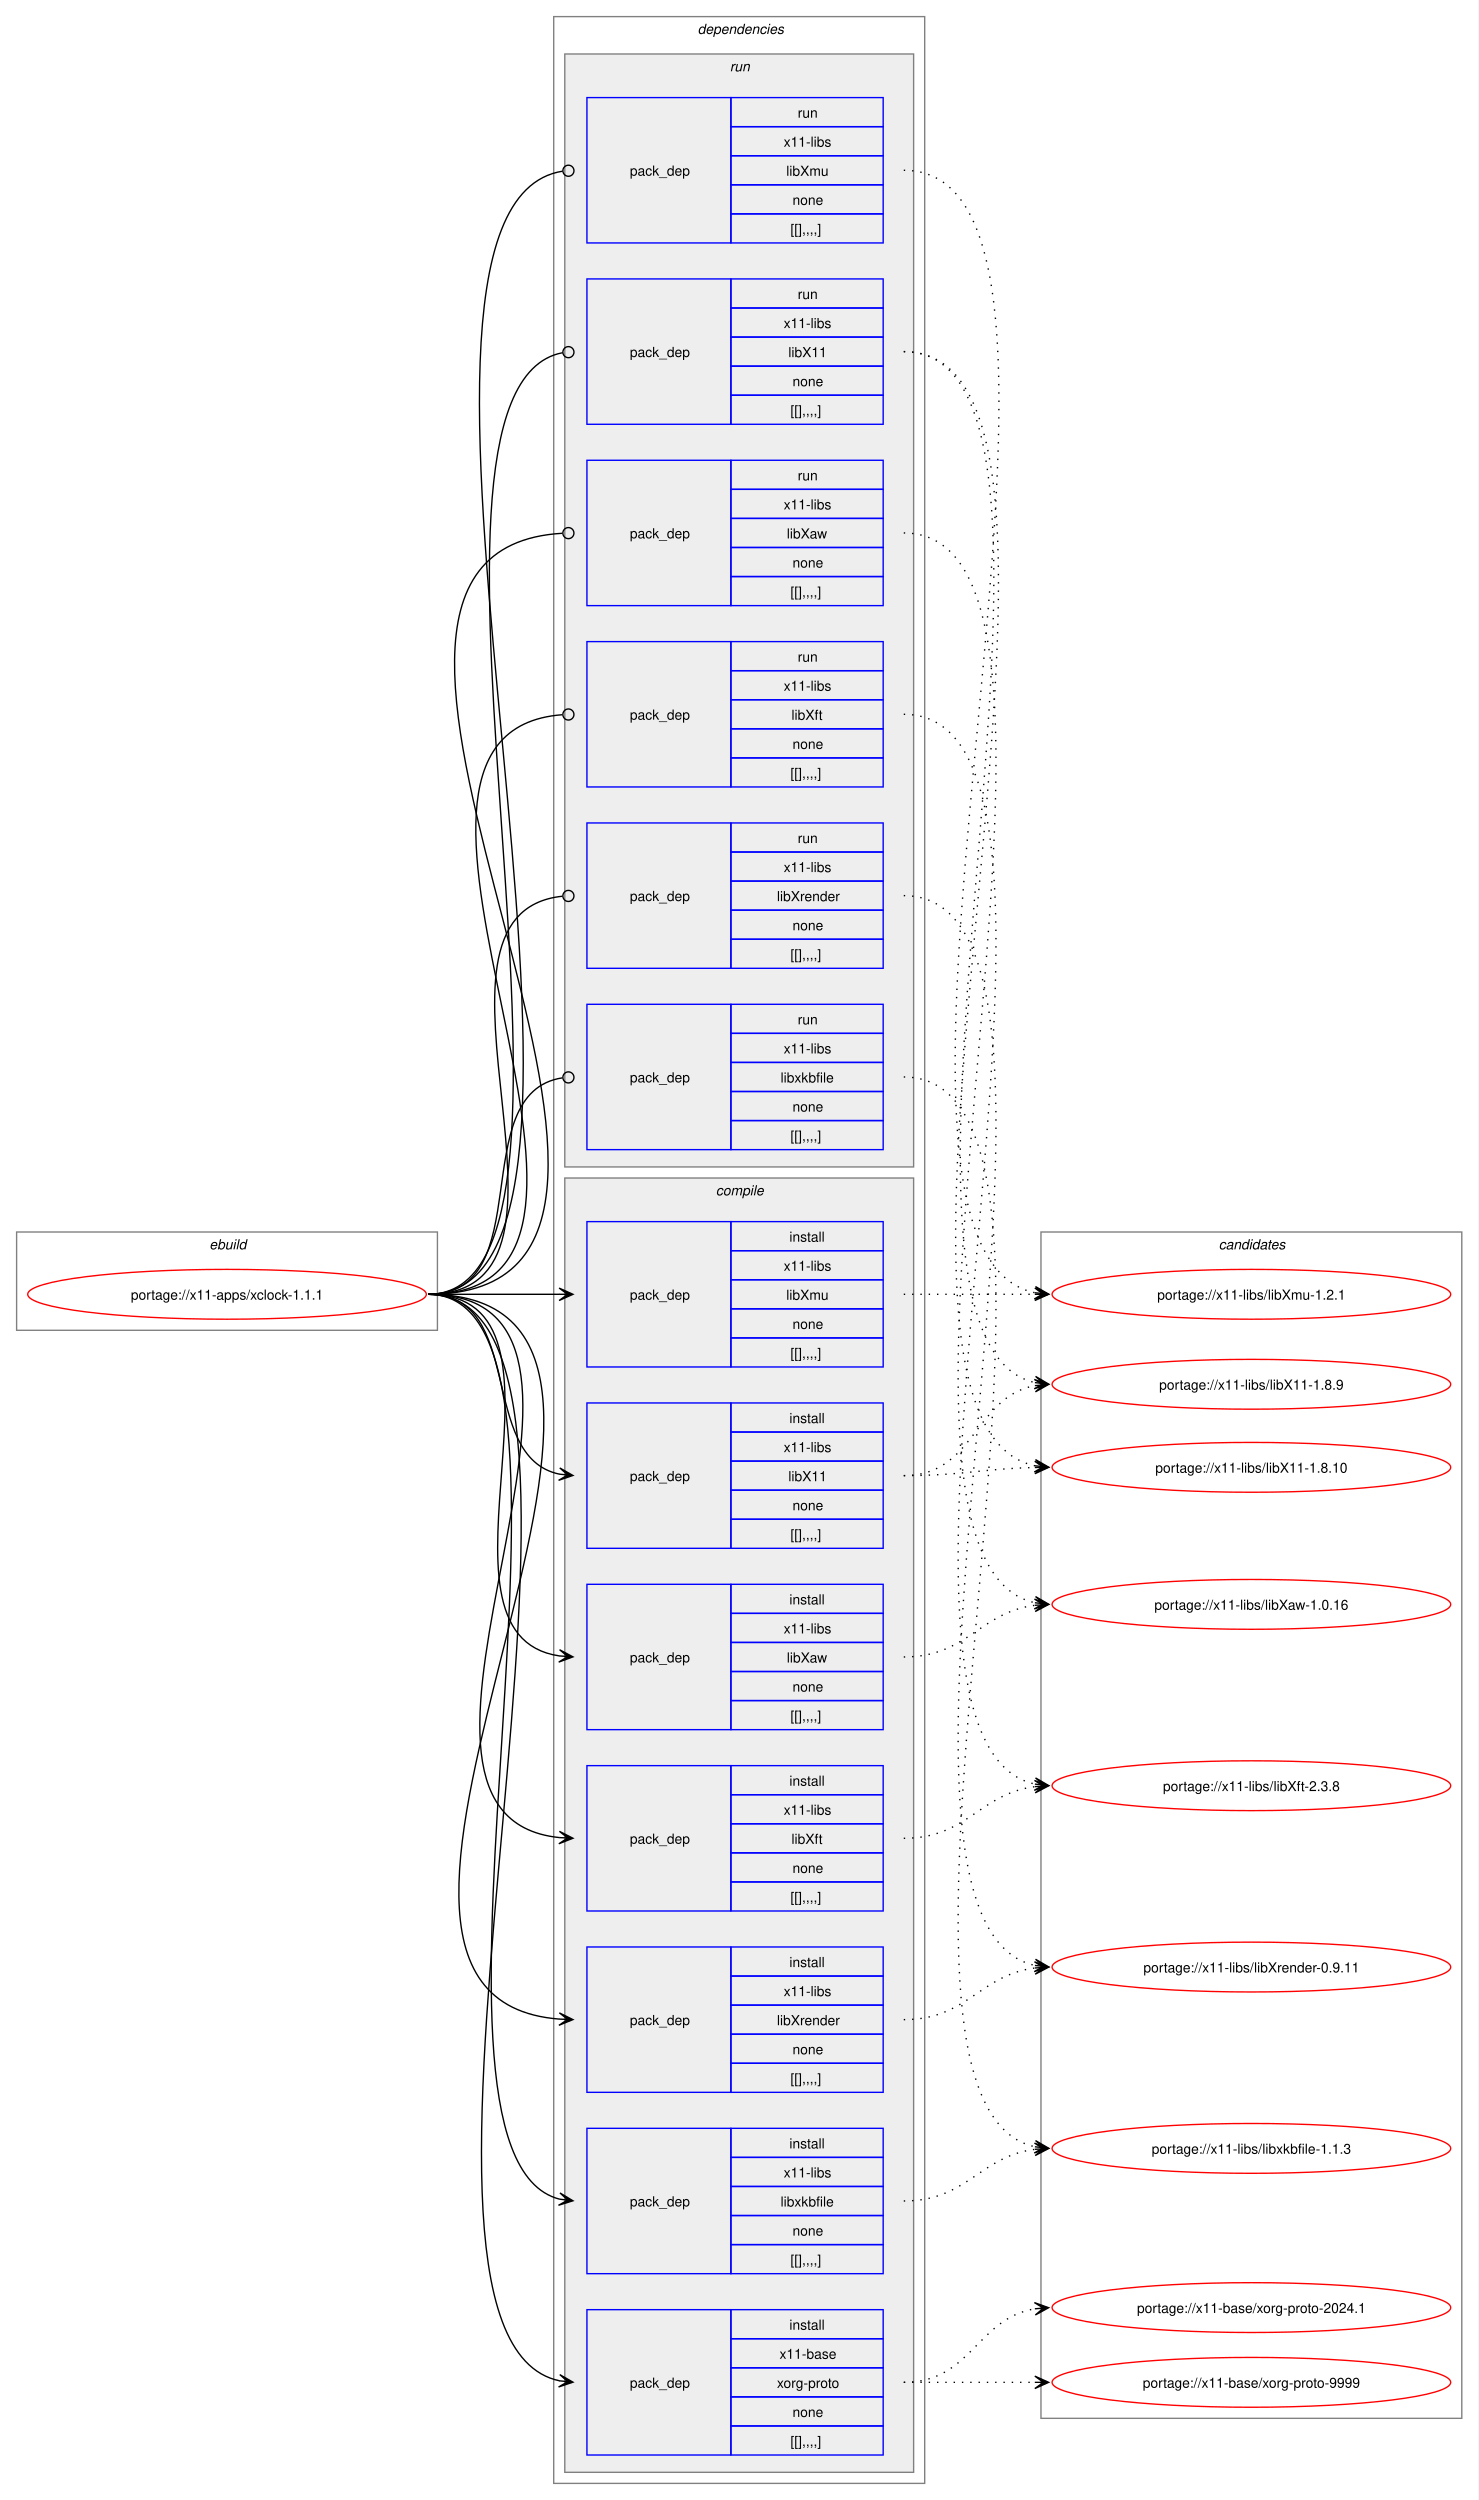
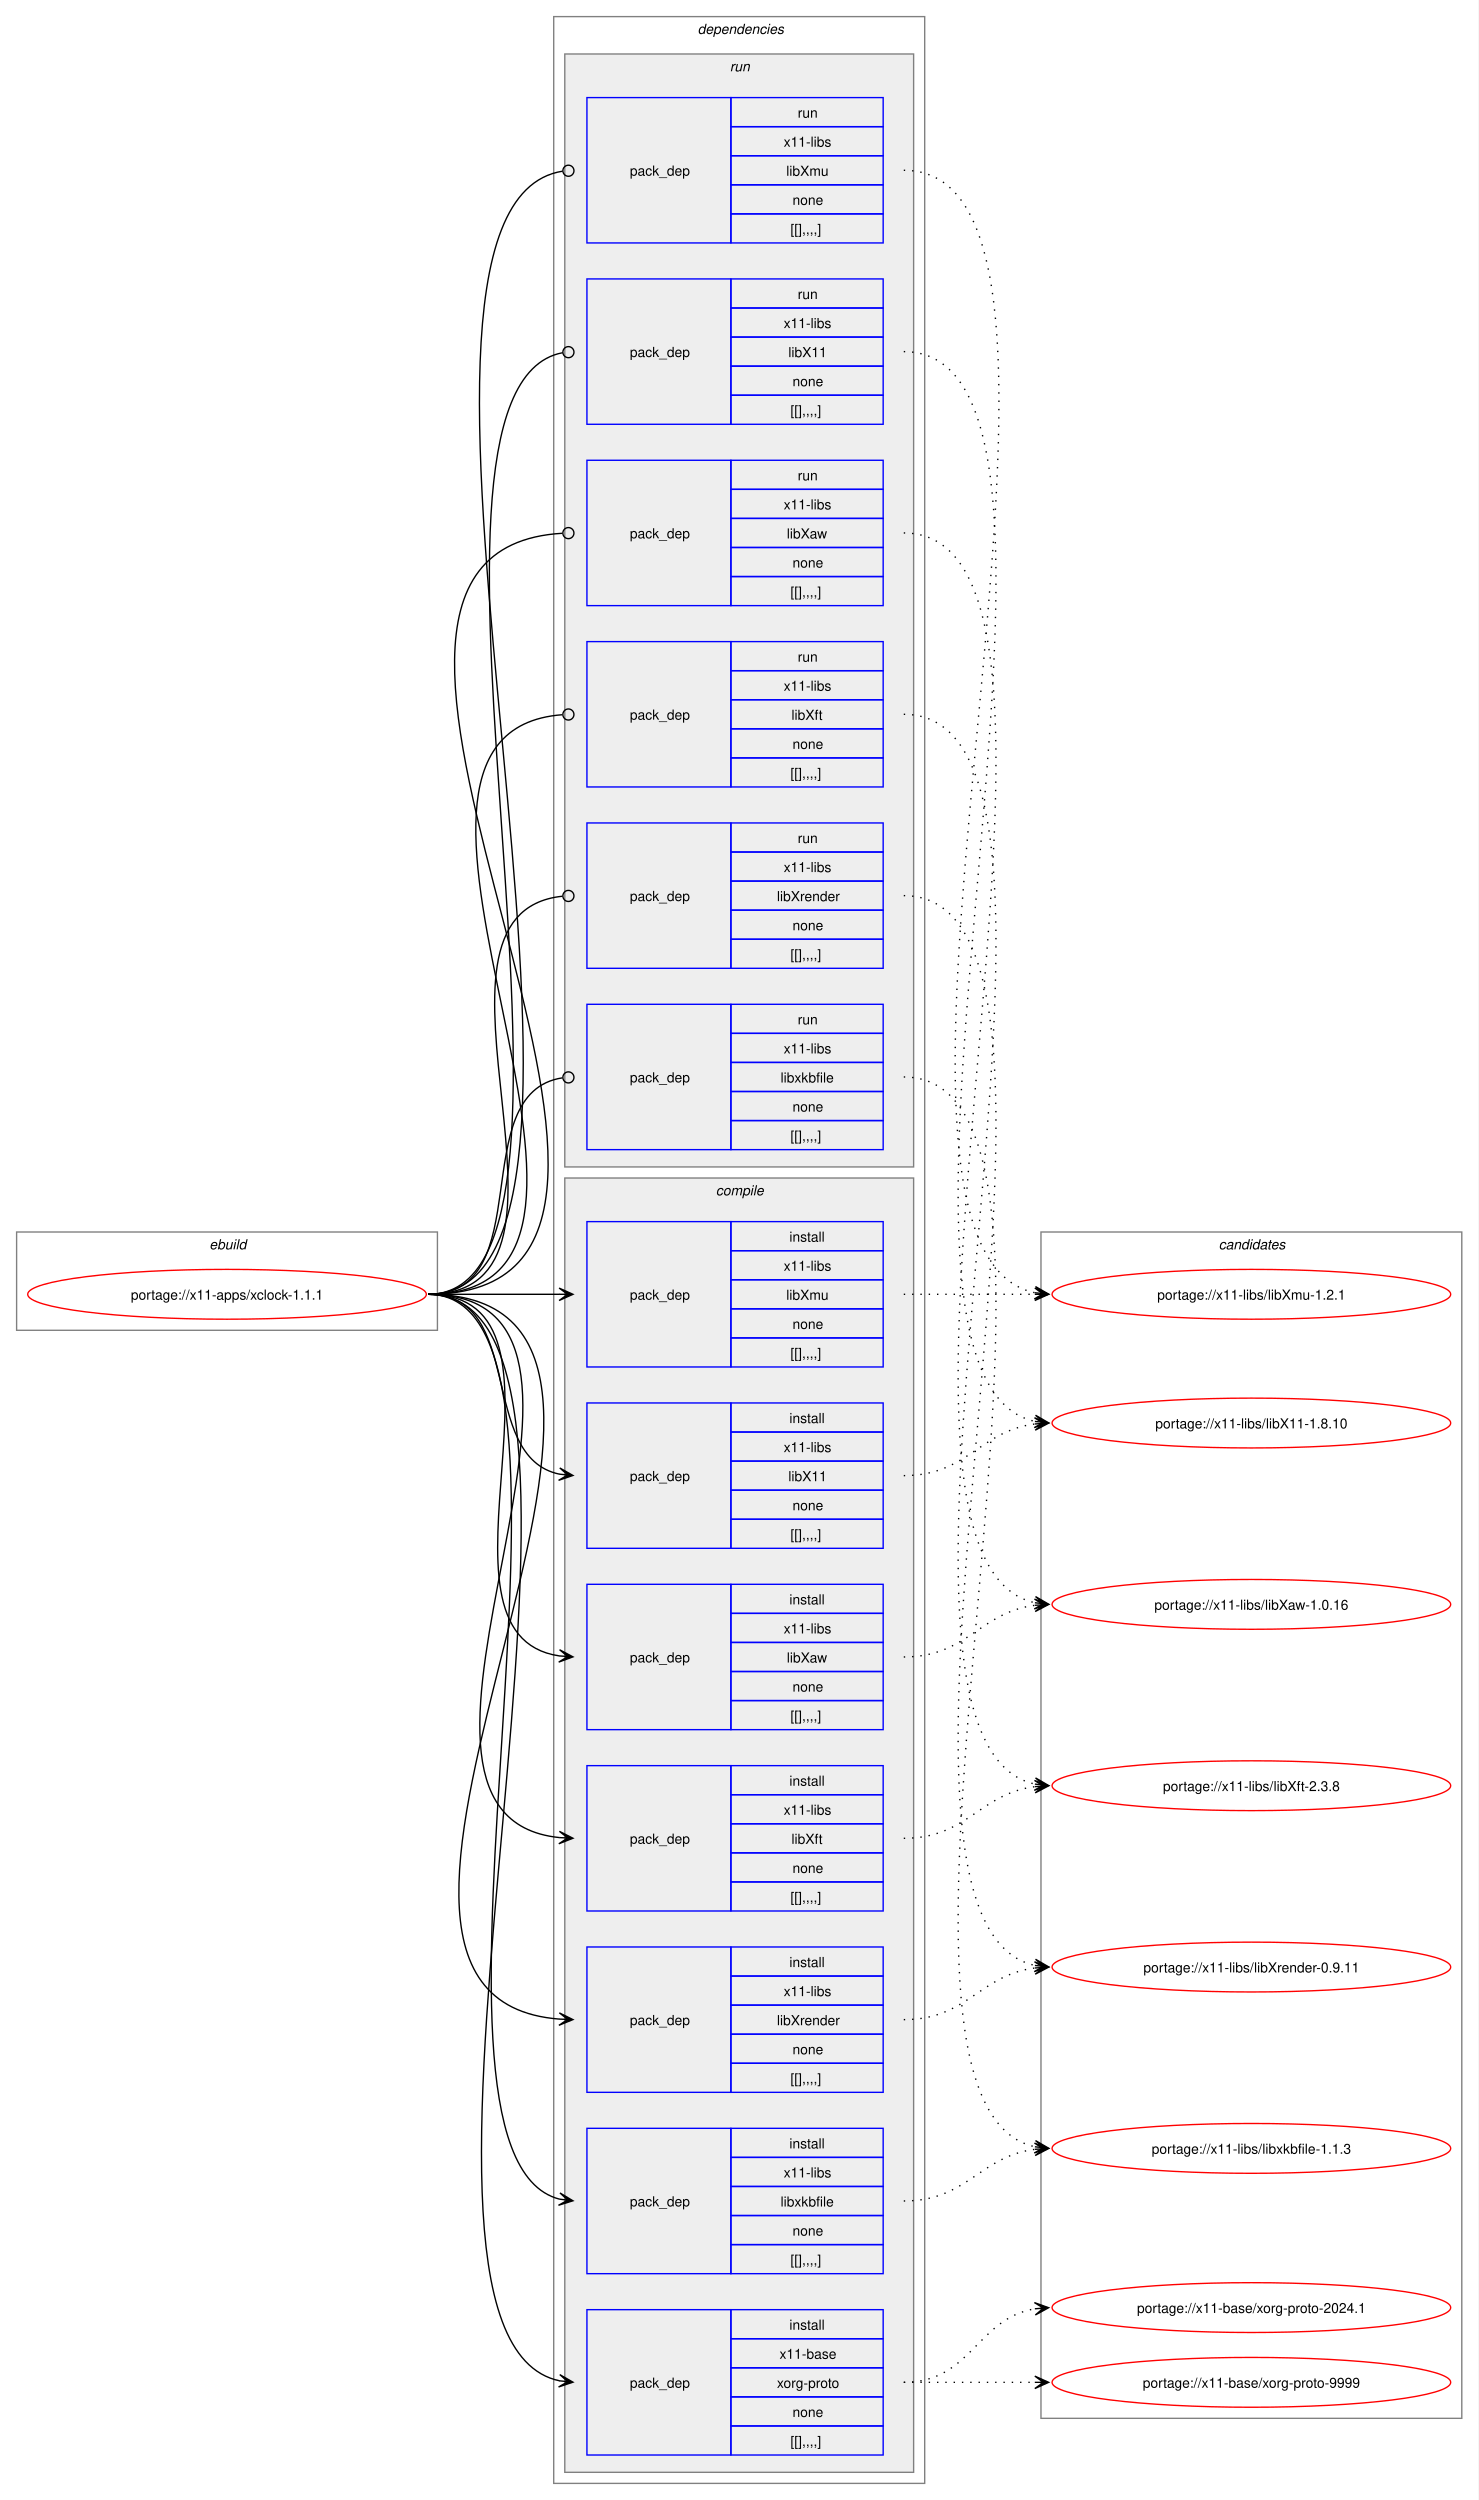
<svg xmlns="http://www.w3.org/2000/svg" xmlns:xlink="http://www.w3.org/1999/xlink" width="1068pt" height="1806pt" viewBox="0.00 0.00 1068.00 1806.00">
  <g id="graph0" class="graph" transform="scale(1 1) rotate(0) translate(4 1802)">
    <polygon fill="white" stroke="none" points="-4,4 -4,-1802 1064,-1802 1064,4 -4,4" />
    <g id="clust1" class="cluster">
      <polygon fill="none" stroke="gray" points="8,-841 8,-912 312,-912 312,-841 8,-841" />
      <text text-anchor="start" x="147.25" y="-899.5" font-family="Helvetica,sans-Serif" font-style="italic" font-size="10.00">ebuild</text>
    </g>
    <g id="clust2" class="cluster">
      <polygon fill="none" stroke="gray" points="396,-8 396,-1790 664,-1790 664,-8 396,-8" />
      <text text-anchor="start" x="500" y="-1777.5" font-family="Helvetica,sans-Serif" font-style="italic" font-size="10.00">dependencies</text>
    </g>
    <g id="clust3" class="cluster">
      <polygon fill="#eeeeee" stroke="gray" points="404,-16 404,-951 656,-951 656,-16 404,-16" />
      <text text-anchor="start" x="513.12" y="-938.5" font-family="Helvetica,sans-Serif" font-style="italic" font-size="10.00">compile</text>
    </g>
    <g id="clust12" class="cluster">
      <polygon fill="#eeeeee" stroke="gray" points="404,-959 404,-1763 656,-1763 656,-959 404,-959" />
      <text text-anchor="start" x="523.25" y="-1750.5" font-family="Helvetica,sans-Serif" font-style="italic" font-size="10.00">run</text>
    </g>
    <g id="clust19" class="cluster">
      <polygon fill="none" stroke="gray" points="748,-55 748,-912 1052,-912 1052,-55 748,-55" />
      <text text-anchor="start" x="876.38" y="-899.5" font-family="Helvetica,sans-Serif" font-style="italic" font-size="10.00">candidates</text>
    </g>
    <g id="node1" class="node">
      <g id="a_node1">
        <a xlink:href="../x11-apps/xclock-1.1.1.svg" xlink:title="portage://x11-apps/xclock-1.1.1">
          <ellipse fill="none" stroke="red" cx="160" cy="-867" rx="144" ry="18" />
          <text text-anchor="middle" x="160" y="-863.12" font-family="Helvetica,sans-Serif" font-size="10.00">portage://x11-apps/xclock-1.1.1</text>
        </a>
      </g>
    </g>
    <g id="node2" class="node">
      <polygon fill="none" stroke="blue" points="420,-28.5 420,-133.5 524,-133.5 524,-28.5 420,-28.5" />
      <text text-anchor="start" x="451" y="-77.12" font-family="Helvetica,sans-Serif" font-size="10.00">pack_dep</text>
      <polygon fill="none" stroke="blue" points="524,-112.5 524,-133.5 634,-133.5 634,-112.5 524,-112.5" />
      <text text-anchor="start" x="566.25" y="-119" font-family="Helvetica,sans-Serif" font-size="10.00">install</text>
      <polygon fill="none" stroke="blue" points="524,-91.5 524,-112.5 634,-112.5 634,-91.5 524,-91.5" />
      <text text-anchor="start" x="559.12" y="-98" font-family="Helvetica,sans-Serif" font-size="10.00">x11-base</text>
      <polygon fill="none" stroke="blue" points="524,-70.5 524,-91.5 634,-91.5 634,-70.5 524,-70.5" />
      <text text-anchor="start" x="557.25" y="-77" font-family="Helvetica,sans-Serif" font-size="10.00">xorg-proto</text>
      <polygon fill="none" stroke="blue" points="524,-49.5 524,-70.5 634,-70.5 634,-49.5 524,-49.5" />
      <text text-anchor="start" x="568.5" y="-56" font-family="Helvetica,sans-Serif" font-size="10.00">none</text>
      <polygon fill="none" stroke="blue" points="524,-28.5 524,-49.5 634,-49.5 634,-28.5 524,-28.5" />
      <text text-anchor="start" x="567" y="-35" font-family="Helvetica,sans-Serif" font-size="10.00">[[],,,,]</text>
    </g>
    <g id="edge1" class="edge">
      <path fill="none" stroke="black" d="M305.23,-867C477.69,-867 245.27,-114.41 400.33,-82.07" />
      <polygon fill="black" stroke="black" points="409.9,-81.12 400.39,-86.59 406.14,-81.5 399.95,-82.11 399.95,-82.11 399.95,-82.11 406.14,-81.5 399.5,-77.63 409.9,-81.12" />
    </g>
    <g id="node3" class="node">
      <polygon fill="none" stroke="blue" points="420,-683.5 420,-788.5 524,-788.5 524,-683.5 420,-683.5" />
      <text text-anchor="start" x="451" y="-732.12" font-family="Helvetica,sans-Serif" font-size="10.00">pack_dep</text>
      <polygon fill="none" stroke="blue" points="524,-767.5 524,-788.5 634,-788.5 634,-767.5 524,-767.5" />
      <text text-anchor="start" x="566.25" y="-774" font-family="Helvetica,sans-Serif" font-size="10.00">install</text>
      <polygon fill="none" stroke="blue" points="524,-746.5 524,-767.5 634,-767.5 634,-746.5 524,-746.5" />
      <text text-anchor="start" x="562.12" y="-753" font-family="Helvetica,sans-Serif" font-size="10.00">x11-libs</text>
      <polygon fill="none" stroke="blue" points="524,-725.5 524,-746.5 634,-746.5 634,-725.5 524,-725.5" />
      <text text-anchor="start" x="565.5" y="-732" font-family="Helvetica,sans-Serif" font-size="10.00">libX11</text>
      <polygon fill="none" stroke="blue" points="524,-704.5 524,-725.5 634,-725.5 634,-704.5 524,-704.5" />
      <text text-anchor="start" x="568.5" y="-711" font-family="Helvetica,sans-Serif" font-size="10.00">none</text>
      <polygon fill="none" stroke="blue" points="524,-683.5 524,-704.5 634,-704.5 634,-683.5 524,-683.5" />
      <text text-anchor="start" x="567" y="-690" font-family="Helvetica,sans-Serif" font-size="10.00">[[],,,,]</text>
    </g>
    <g id="edge2" class="edge">
      <path fill="none" stroke="black" d="M305.23,-867C376.15,-867 340.55,-749.45 400.22,-737.05" />
      <polygon fill="black" stroke="black" points="409.9,-736.12 400.38,-741.56 406.14,-736.48 399.95,-737.08 399.95,-737.08 399.95,-737.08 406.14,-736.48 399.51,-732.6 409.9,-736.12" />
    </g>
    <g id="node4" class="node">
      <polygon fill="none" stroke="blue" points="420,-552.5 420,-657.5 524,-657.5 524,-552.5 420,-552.5" />
      <text text-anchor="start" x="451" y="-601.12" font-family="Helvetica,sans-Serif" font-size="10.00">pack_dep</text>
      <polygon fill="none" stroke="blue" points="524,-636.5 524,-657.5 634,-657.5 634,-636.5 524,-636.5" />
      <text text-anchor="start" x="566.25" y="-643" font-family="Helvetica,sans-Serif" font-size="10.00">install</text>
      <polygon fill="none" stroke="blue" points="524,-615.5 524,-636.5 634,-636.5 634,-615.5 524,-615.5" />
      <text text-anchor="start" x="562.12" y="-622" font-family="Helvetica,sans-Serif" font-size="10.00">x11-libs</text>
      <polygon fill="none" stroke="blue" points="524,-594.5 524,-615.5 634,-615.5 634,-594.5 524,-594.5" />
      <text text-anchor="start" x="564.38" y="-601" font-family="Helvetica,sans-Serif" font-size="10.00">libXaw</text>
      <polygon fill="none" stroke="blue" points="524,-573.5 524,-594.5 634,-594.5 634,-573.5 524,-573.5" />
      <text text-anchor="start" x="568.5" y="-580" font-family="Helvetica,sans-Serif" font-size="10.00">none</text>
      <polygon fill="none" stroke="blue" points="524,-552.5 524,-573.5 634,-573.5 634,-552.5 524,-552.5" />
      <text text-anchor="start" x="567" y="-559" font-family="Helvetica,sans-Serif" font-size="10.00">[[],,,,]</text>
    </g>
    <g id="edge3" class="edge">
      <path fill="none" stroke="black" d="M305.23,-867C426.9,-867 294.34,-621.12 400.11,-605.75" />
      <polygon fill="black" stroke="black" points="409.9,-605.08 400.23,-610.25 406.12,-605.34 399.92,-605.77 399.92,-605.77 399.92,-605.77 406.12,-605.34 399.61,-601.28 409.9,-605.08" />
    </g>
    <g id="node5" class="node">
      <polygon fill="none" stroke="blue" points="420,-421.5 420,-526.5 524,-526.5 524,-421.5 420,-421.5" />
      <text text-anchor="start" x="451" y="-470.12" font-family="Helvetica,sans-Serif" font-size="10.00">pack_dep</text>
      <polygon fill="none" stroke="blue" points="524,-505.5 524,-526.5 634,-526.5 634,-505.5 524,-505.5" />
      <text text-anchor="start" x="566.25" y="-512" font-family="Helvetica,sans-Serif" font-size="10.00">install</text>
      <polygon fill="none" stroke="blue" points="524,-484.5 524,-505.5 634,-505.5 634,-484.5 524,-484.5" />
      <text text-anchor="start" x="562.12" y="-491" font-family="Helvetica,sans-Serif" font-size="10.00">x11-libs</text>
      <polygon fill="none" stroke="blue" points="524,-463.5 524,-484.5 634,-484.5 634,-463.5 524,-463.5" />
      <text text-anchor="start" x="567.75" y="-470" font-family="Helvetica,sans-Serif" font-size="10.00">libXft</text>
      <polygon fill="none" stroke="blue" points="524,-442.5 524,-463.5 634,-463.5 634,-442.5 524,-442.5" />
      <text text-anchor="start" x="568.5" y="-449" font-family="Helvetica,sans-Serif" font-size="10.00">none</text>
      <polygon fill="none" stroke="blue" points="524,-421.5 524,-442.5 634,-442.5 634,-421.5 524,-421.5" />
      <text text-anchor="start" x="567" y="-428" font-family="Helvetica,sans-Serif" font-size="10.00">[[],,,,]</text>
    </g>
    <g id="edge4" class="edge">
      <path fill="none" stroke="black" d="M305.23,-867C482.24,-867 241.01,-490.71 400.05,-474.54" />
      <polygon fill="black" stroke="black" points="409.9,-474.06 400.12,-479.04 406.12,-474.24 399.91,-474.54 399.91,-474.54 399.91,-474.54 406.12,-474.24 399.69,-470.05 409.9,-474.06" />
    </g>
    <g id="node6" class="node">
      <polygon fill="none" stroke="blue" points="420,-814.5 420,-919.5 524,-919.5 524,-814.5 420,-814.5" />
      <text text-anchor="start" x="451" y="-863.12" font-family="Helvetica,sans-Serif" font-size="10.00">pack_dep</text>
      <polygon fill="none" stroke="blue" points="524,-898.5 524,-919.5 634,-919.5 634,-898.5 524,-898.5" />
      <text text-anchor="start" x="566.25" y="-905" font-family="Helvetica,sans-Serif" font-size="10.00">install</text>
      <polygon fill="none" stroke="blue" points="524,-877.5 524,-898.5 634,-898.5 634,-877.5 524,-877.5" />
      <text text-anchor="start" x="562.12" y="-884" font-family="Helvetica,sans-Serif" font-size="10.00">x11-libs</text>
      <polygon fill="none" stroke="blue" points="524,-856.5 524,-877.5 634,-877.5 634,-856.5 524,-856.5" />
      <text text-anchor="start" x="564" y="-863" font-family="Helvetica,sans-Serif" font-size="10.00">libXmu</text>
      <polygon fill="none" stroke="blue" points="524,-835.5 524,-856.5 634,-856.5 634,-835.5 524,-835.5" />
      <text text-anchor="start" x="568.5" y="-842" font-family="Helvetica,sans-Serif" font-size="10.00">none</text>
      <polygon fill="none" stroke="blue" points="524,-814.5 524,-835.5 634,-835.5 634,-814.5 524,-814.5" />
      <text text-anchor="start" x="567" y="-821" font-family="Helvetica,sans-Serif" font-size="10.00">[[],,,,]</text>
    </g>
    <g id="edge5" class="edge">
      <path fill="none" stroke="black" d="M305.23,-867C348.43,-867 361.89,-867 400.21,-867" />
      <polygon fill="black" stroke="black" points="409.89,-867 399.89,-871.5 406.11,-867 399.89,-867 399.89,-867 399.89,-867 406.11,-867 399.89,-862.5 409.89,-867" />
    </g>
    <g id="node7" class="node">
      <polygon fill="none" stroke="blue" points="420,-290.5 420,-395.5 524,-395.5 524,-290.5 420,-290.5" />
      <text text-anchor="start" x="451" y="-339.12" font-family="Helvetica,sans-Serif" font-size="10.00">pack_dep</text>
      <polygon fill="none" stroke="blue" points="524,-374.5 524,-395.5 634,-395.5 634,-374.5 524,-374.5" />
      <text text-anchor="start" x="566.25" y="-381" font-family="Helvetica,sans-Serif" font-size="10.00">install</text>
      <polygon fill="none" stroke="blue" points="524,-353.5 524,-374.5 634,-374.5 634,-353.5 524,-353.5" />
      <text text-anchor="start" x="562.12" y="-360" font-family="Helvetica,sans-Serif" font-size="10.00">x11-libs</text>
      <polygon fill="none" stroke="blue" points="524,-332.5 524,-353.5 634,-353.5 634,-332.5 524,-332.5" />
      <text text-anchor="start" x="557.25" y="-339" font-family="Helvetica,sans-Serif" font-size="10.00">libXrender</text>
      <polygon fill="none" stroke="blue" points="524,-311.5 524,-332.5 634,-332.5 634,-311.5 524,-311.5" />
      <text text-anchor="start" x="568.5" y="-318" font-family="Helvetica,sans-Serif" font-size="10.00">none</text>
      <polygon fill="none" stroke="blue" points="524,-290.5 524,-311.5 634,-311.5 634,-290.5 524,-290.5" />
      <text text-anchor="start" x="567" y="-297" font-family="Helvetica,sans-Serif" font-size="10.00">[[],,,,]</text>
    </g>
    <g id="edge6" class="edge">
      <path fill="none" stroke="black" d="M305.23,-867C539,-867 185.26,-359.75 400.09,-343.4" />
      <polygon fill="black" stroke="black" points="409.89,-343.04 400.07,-347.91 406.12,-343.18 399.9,-343.41 399.9,-343.41 399.9,-343.41 406.12,-343.18 399.74,-338.91 409.89,-343.04" />
    </g>
    <g id="node8" class="node">
      <polygon fill="none" stroke="blue" points="420,-159.5 420,-264.5 524,-264.5 524,-159.5 420,-159.5" />
      <text text-anchor="start" x="451" y="-208.12" font-family="Helvetica,sans-Serif" font-size="10.00">pack_dep</text>
      <polygon fill="none" stroke="blue" points="524,-243.5 524,-264.5 634,-264.5 634,-243.5 524,-243.5" />
      <text text-anchor="start" x="566.25" y="-250" font-family="Helvetica,sans-Serif" font-size="10.00">install</text>
      <polygon fill="none" stroke="blue" points="524,-222.5 524,-243.5 634,-243.5 634,-222.5 524,-222.5" />
      <text text-anchor="start" x="562.12" y="-229" font-family="Helvetica,sans-Serif" font-size="10.00">x11-libs</text>
      <polygon fill="none" stroke="blue" points="524,-201.5 524,-222.5 634,-222.5 634,-201.5 524,-201.5" />
      <text text-anchor="start" x="559.88" y="-208" font-family="Helvetica,sans-Serif" font-size="10.00">libxkbfile</text>
      <polygon fill="none" stroke="blue" points="524,-180.5 524,-201.5 634,-201.5 634,-180.5 524,-180.5" />
      <text text-anchor="start" x="568.5" y="-187" font-family="Helvetica,sans-Serif" font-size="10.00">none</text>
      <polygon fill="none" stroke="blue" points="524,-159.5 524,-180.5 634,-180.5 634,-159.5 524,-159.5" />
      <text text-anchor="start" x="567" y="-166" font-family="Helvetica,sans-Serif" font-size="10.00">[[],,,,]</text>
    </g>
    <g id="edge7" class="edge">
      <path fill="none" stroke="black" d="M305.23,-867C448.79,-867 273.4,-246.09 400.14,-213.34" />
      <polygon fill="black" stroke="black" points="409.9,-212.15 400.52,-217.83 406.15,-212.61 399.98,-213.36 399.98,-213.36 399.98,-213.36 406.15,-212.61 399.43,-208.9 409.9,-212.15" />
    </g>
    <g id="node9" class="node">
      <polygon fill="none" stroke="blue" points="420,-1495.5 420,-1600.5 524,-1600.5 524,-1495.5 420,-1495.5" />
      <text text-anchor="start" x="451" y="-1544.12" font-family="Helvetica,sans-Serif" font-size="10.00">pack_dep</text>
      <polygon fill="none" stroke="blue" points="524,-1579.5 524,-1600.5 634,-1600.5 634,-1579.5 524,-1579.5" />
      <text text-anchor="start" x="572.25" y="-1586" font-family="Helvetica,sans-Serif" font-size="10.00">run</text>
      <polygon fill="none" stroke="blue" points="524,-1558.5 524,-1579.5 634,-1579.5 634,-1558.5 524,-1558.5" />
      <text text-anchor="start" x="562.12" y="-1565" font-family="Helvetica,sans-Serif" font-size="10.00">x11-libs</text>
      <polygon fill="none" stroke="blue" points="524,-1537.5 524,-1558.5 634,-1558.5 634,-1537.5 524,-1537.5" />
      <text text-anchor="start" x="565.5" y="-1544" font-family="Helvetica,sans-Serif" font-size="10.00">libX11</text>
      <polygon fill="none" stroke="blue" points="524,-1516.5 524,-1537.5 634,-1537.5 634,-1516.5 524,-1516.5" />
      <text text-anchor="start" x="568.5" y="-1523" font-family="Helvetica,sans-Serif" font-size="10.00">none</text>
      <polygon fill="none" stroke="blue" points="524,-1495.5 524,-1516.5 634,-1516.5 634,-1495.5 524,-1495.5" />
      <text text-anchor="start" x="567" y="-1502" font-family="Helvetica,sans-Serif" font-size="10.00">[[],,,,]</text>
    </g>
    <g id="edge8" class="edge">
      <path fill="none" stroke="black" d="M305.23,-867C455.39,-867 265.65,-1521.66 402.54,-1547.23" />
      <ellipse fill="none" stroke="black" cx="406.63" cy="-1547.6" rx="4" ry="4" />
    </g>
    <g id="node10" class="node">
      <polygon fill="none" stroke="blue" points="420,-1364.5 420,-1469.5 524,-1469.5 524,-1364.5 420,-1364.5" />
      <text text-anchor="start" x="451" y="-1413.12" font-family="Helvetica,sans-Serif" font-size="10.00">pack_dep</text>
      <polygon fill="none" stroke="blue" points="524,-1448.5 524,-1469.5 634,-1469.5 634,-1448.5 524,-1448.5" />
      <text text-anchor="start" x="572.25" y="-1455" font-family="Helvetica,sans-Serif" font-size="10.00">run</text>
      <polygon fill="none" stroke="blue" points="524,-1427.5 524,-1448.5 634,-1448.5 634,-1427.5 524,-1427.5" />
      <text text-anchor="start" x="562.12" y="-1434" font-family="Helvetica,sans-Serif" font-size="10.00">x11-libs</text>
      <polygon fill="none" stroke="blue" points="524,-1406.5 524,-1427.5 634,-1427.5 634,-1406.5 524,-1406.5" />
      <text text-anchor="start" x="564.38" y="-1413" font-family="Helvetica,sans-Serif" font-size="10.00">libXaw</text>
      <polygon fill="none" stroke="blue" points="524,-1385.5 524,-1406.5 634,-1406.5 634,-1385.5 524,-1385.5" />
      <text text-anchor="start" x="568.5" y="-1392" font-family="Helvetica,sans-Serif" font-size="10.00">none</text>
      <polygon fill="none" stroke="blue" points="524,-1364.5 524,-1385.5 634,-1385.5 634,-1364.5 524,-1364.5" />
      <text text-anchor="start" x="567" y="-1371" font-family="Helvetica,sans-Serif" font-size="10.00">[[],,,,]</text>
    </g>
    <g id="edge9" class="edge">
      <path fill="none" stroke="black" d="M305.23,-867C551.13,-867 171.65,-1403.65 402.28,-1416.76" />
      <ellipse fill="none" stroke="black" cx="406.61" cy="-1416.88" rx="4" ry="4" />
    </g>
    <g id="node11" class="node">
      <polygon fill="none" stroke="blue" points="420,-1233.5 420,-1338.5 524,-1338.5 524,-1233.5 420,-1233.5" />
      <text text-anchor="start" x="451" y="-1282.12" font-family="Helvetica,sans-Serif" font-size="10.00">pack_dep</text>
      <polygon fill="none" stroke="blue" points="524,-1317.5 524,-1338.5 634,-1338.5 634,-1317.5 524,-1317.5" />
      <text text-anchor="start" x="572.25" y="-1324" font-family="Helvetica,sans-Serif" font-size="10.00">run</text>
      <polygon fill="none" stroke="blue" points="524,-1296.5 524,-1317.5 634,-1317.5 634,-1296.5 524,-1296.5" />
      <text text-anchor="start" x="562.12" y="-1303" font-family="Helvetica,sans-Serif" font-size="10.00">x11-libs</text>
      <polygon fill="none" stroke="blue" points="524,-1275.5 524,-1296.5 634,-1296.5 634,-1275.5 524,-1275.5" />
      <text text-anchor="start" x="567.75" y="-1282" font-family="Helvetica,sans-Serif" font-size="10.00">libXft</text>
      <polygon fill="none" stroke="blue" points="524,-1254.5 524,-1275.5 634,-1275.5 634,-1254.5 524,-1254.5" />
      <text text-anchor="start" x="568.5" y="-1261" font-family="Helvetica,sans-Serif" font-size="10.00">none</text>
      <polygon fill="none" stroke="blue" points="524,-1233.5 524,-1254.5 634,-1254.5 634,-1233.5 524,-1233.5" />
      <text text-anchor="start" x="567" y="-1240" font-family="Helvetica,sans-Serif" font-size="10.00">[[],,,,]</text>
    </g>
    <g id="edge10" class="edge">
      <path fill="none" stroke="black" d="M305.23,-867C494.22,-867 227.88,-1272.61 402.19,-1285.68" />
      <ellipse fill="none" stroke="black" cx="406.61" cy="-1285.84" rx="4" ry="4" />
    </g>
    <g id="node12" class="node">
      <polygon fill="none" stroke="blue" points="420,-1626.5 420,-1731.5 524,-1731.5 524,-1626.5 420,-1626.5" />
      <text text-anchor="start" x="451" y="-1675.12" font-family="Helvetica,sans-Serif" font-size="10.00">pack_dep</text>
      <polygon fill="none" stroke="blue" points="524,-1710.5 524,-1731.5 634,-1731.5 634,-1710.5 524,-1710.5" />
      <text text-anchor="start" x="572.25" y="-1717" font-family="Helvetica,sans-Serif" font-size="10.00">run</text>
      <polygon fill="none" stroke="blue" points="524,-1689.5 524,-1710.5 634,-1710.5 634,-1689.5 524,-1689.5" />
      <text text-anchor="start" x="562.12" y="-1696" font-family="Helvetica,sans-Serif" font-size="10.00">x11-libs</text>
      <polygon fill="none" stroke="blue" points="524,-1668.5 524,-1689.5 634,-1689.5 634,-1668.5 524,-1668.5" />
      <text text-anchor="start" x="564" y="-1675" font-family="Helvetica,sans-Serif" font-size="10.00">libXmu</text>
      <polygon fill="none" stroke="blue" points="524,-1647.5 524,-1668.5 634,-1668.5 634,-1647.5 524,-1647.5" />
      <text text-anchor="start" x="568.5" y="-1654" font-family="Helvetica,sans-Serif" font-size="10.00">none</text>
      <polygon fill="none" stroke="blue" points="524,-1626.5 524,-1647.5 634,-1647.5 634,-1626.5 524,-1626.5" />
      <text text-anchor="start" x="567" y="-1633" font-family="Helvetica,sans-Serif" font-size="10.00">[[],,,,]</text>
    </g>
    <g id="edge11" class="edge">
      <path fill="none" stroke="black" d="M305.23,-867C484.19,-867 237.59,-1652.26 402.41,-1678.34" />
      <ellipse fill="none" stroke="black" cx="406.63" cy="-1678.66" rx="4" ry="4" />
    </g>
    <g id="node13" class="node">
      <polygon fill="none" stroke="blue" points="420,-1102.5 420,-1207.5 524,-1207.5 524,-1102.5 420,-1102.5" />
      <text text-anchor="start" x="451" y="-1151.12" font-family="Helvetica,sans-Serif" font-size="10.00">pack_dep</text>
      <polygon fill="none" stroke="blue" points="524,-1186.5 524,-1207.5 634,-1207.5 634,-1186.5 524,-1186.5" />
      <text text-anchor="start" x="572.25" y="-1193" font-family="Helvetica,sans-Serif" font-size="10.00">run</text>
      <polygon fill="none" stroke="blue" points="524,-1165.5 524,-1186.5 634,-1186.5 634,-1165.5 524,-1165.5" />
      <text text-anchor="start" x="562.12" y="-1172" font-family="Helvetica,sans-Serif" font-size="10.00">x11-libs</text>
      <polygon fill="none" stroke="blue" points="524,-1144.5 524,-1165.5 634,-1165.5 634,-1144.5 524,-1144.5" />
      <text text-anchor="start" x="557.25" y="-1151" font-family="Helvetica,sans-Serif" font-size="10.00">libXrender</text>
      <polygon fill="none" stroke="blue" points="524,-1123.5 524,-1144.5 634,-1144.5 634,-1123.5 524,-1123.5" />
      <text text-anchor="start" x="568.5" y="-1130" font-family="Helvetica,sans-Serif" font-size="10.00">none</text>
      <polygon fill="none" stroke="blue" points="524,-1102.5 524,-1123.5 634,-1123.5 634,-1102.5 524,-1102.5" />
      <text text-anchor="start" x="567" y="-1109" font-family="Helvetica,sans-Serif" font-size="10.00">[[],,,,]</text>
    </g>
    <g id="edge12" class="edge">
      <path fill="none" stroke="black" d="M305.23,-867C438.55,-867 282.08,-1142.21 402.37,-1154.57" />
      <ellipse fill="none" stroke="black" cx="406.62" cy="-1154.78" rx="4" ry="4" />
    </g>
    <g id="node14" class="node">
      <polygon fill="none" stroke="blue" points="420,-971.5 420,-1076.5 524,-1076.5 524,-971.5 420,-971.5" />
      <text text-anchor="start" x="451" y="-1020.12" font-family="Helvetica,sans-Serif" font-size="10.00">pack_dep</text>
      <polygon fill="none" stroke="blue" points="524,-1055.5 524,-1076.5 634,-1076.5 634,-1055.5 524,-1055.5" />
      <text text-anchor="start" x="572.25" y="-1062" font-family="Helvetica,sans-Serif" font-size="10.00">run</text>
      <polygon fill="none" stroke="blue" points="524,-1034.5 524,-1055.5 634,-1055.5 634,-1034.5 524,-1034.5" />
      <text text-anchor="start" x="562.12" y="-1041" font-family="Helvetica,sans-Serif" font-size="10.00">x11-libs</text>
      <polygon fill="none" stroke="blue" points="524,-1013.5 524,-1034.5 634,-1034.5 634,-1013.5 524,-1013.5" />
      <text text-anchor="start" x="559.88" y="-1020" font-family="Helvetica,sans-Serif" font-size="10.00">libxkbfile</text>
      <polygon fill="none" stroke="blue" points="524,-992.5 524,-1013.5 634,-1013.5 634,-992.5 524,-992.5" />
      <text text-anchor="start" x="568.5" y="-999" font-family="Helvetica,sans-Serif" font-size="10.00">none</text>
      <polygon fill="none" stroke="blue" points="524,-971.5 524,-992.5 634,-992.5 634,-971.5 524,-971.5" />
      <text text-anchor="start" x="567" y="-978" font-family="Helvetica,sans-Serif" font-size="10.00">[[],,,,]</text>
    </g>
    <g id="edge13" class="edge">
      <path fill="none" stroke="black" d="M305.23,-867C386.27,-867 331.38,-1012.56 402.33,-1023.37" />
      <ellipse fill="none" stroke="black" cx="406.62" cy="-1023.68" rx="4" ry="4" />
    </g>
    <g id="node15" class="node">
      <g id="a_node15">
        <a xlink:href="../x11-base/xorg-proto-9999.svg" xlink:title="portage://x11-base/xorg-proto-9999">
          <ellipse fill="none" stroke="red" cx="900" cy="-81" rx="144" ry="18" />
          <text text-anchor="middle" x="900" y="-77.12" font-family="Helvetica,sans-Serif" font-size="10.00">portage://x11-base/xorg-proto-9999</text>
        </a>
      </g>
    </g>
    <g id="edge14" class="edge">
      <path fill="none" stroke="black" stroke-dasharray="1,5" d="M648.89,-81C692.08,-81 705.54,-81 743.86,-81" />
      <polygon fill="black" stroke="black" points="753.55,-81 743.55,-85.5 749.77,-81 743.55,-81 743.55,-81 743.55,-81 749.77,-81 743.55,-76.5 753.55,-81" />
    </g>
    <g id="node16" class="node">
      <g id="a_node16">
        <a xlink:href="../x11-base/xorg-proto-2024.1.svg" xlink:title="portage://x11-base/xorg-proto-2024.1">
          <ellipse fill="none" stroke="red" cx="900" cy="-135" rx="144" ry="18" />
          <text text-anchor="middle" x="900" y="-131.12" font-family="Helvetica,sans-Serif" font-size="10.00">portage://x11-base/xorg-proto-2024.1</text>
        </a>
      </g>
    </g>
    <g id="edge15" class="edge">
      <path fill="none" stroke="black" stroke-dasharray="1,5" d="M648.89,-81C697.79,-81 701.62,-127.28 743.83,-134.15" />
      <polygon fill="black" stroke="black" points="753.55,-134.91 743.23,-138.62 749.78,-134.61 743.58,-134.13 743.58,-134.13 743.58,-134.13 749.78,-134.61 743.93,-129.65 753.55,-134.91" />
    </g>
    <g id="node17" class="node">
      <g id="a_node17">
        <a xlink:href="../x11-libs/libX11-1.8.10.svg" xlink:title="portage://x11-libs/libX11-1.8.10">
-           <ellipse fill="none" stroke="red" cx="900" cy="-742" rx="144" ry="18" />
-           <text text-anchor="middle" x="900" y="-738.12" font-family="Helvetica,sans-Serif" font-size="10.00">portage://x11-libs/libX11-1.8.10</text>
+           <ellipse fill="none" stroke="red" cx="900" cy="-774" rx="144" ry="18" />
+           <text text-anchor="middle" x="900" y="-770.12" font-family="Helvetica,sans-Serif" font-size="10.00">portage://x11-libs/libX11-1.8.10</text>
        </a>
      </g>
    </g>
    <g id="edge16" class="edge">
-       <path fill="none" stroke="black" stroke-dasharray="1,5" d="M648.89,-736C692.15,-736 705.49,-741.06 743.84,-741.89" />
-       <polygon fill="black" stroke="black" points="753.55,-741.99 743.5,-746.38 749.77,-741.95 743.55,-741.88 743.55,-741.88 743.55,-741.88 749.77,-741.95 743.6,-737.38 753.55,-741.99" />
+       <path fill="none" stroke="black" stroke-dasharray="1,5" d="M648.89,-736C694.98,-736 703.58,-768.29 743.81,-773.34" />
+       <polygon fill="black" stroke="black" points="753.55,-773.93 743.3,-777.82 749.77,-773.7 743.57,-773.33 743.57,-773.33 743.57,-773.33 749.77,-773.7 743.84,-768.83 753.55,-773.93" />
    </g>
    <g id="node18" class="node">
      <g id="a_node18">
-         <a xlink:href="../x11-libs/libX11-1.8.9.svg" xlink:title="portage://x11-libs/libX11-1.8.9">
-           <ellipse fill="none" stroke="red" cx="900" cy="-802" rx="144" ry="18" />
-           <text text-anchor="middle" x="900" y="-798.12" font-family="Helvetica,sans-Serif" font-size="10.00">portage://x11-libs/libX11-1.8.9</text>
-         </a>
-       </g>
-     </g>
-     <g id="edge17" class="edge">
-       <path fill="none" stroke="black" stroke-dasharray="1,5" d="M648.89,-736C700.33,-736 699.73,-792.81 743.65,-801.02" />
-       <polygon fill="black" stroke="black" points="753.55,-801.89 743.19,-805.49 749.79,-801.56 743.59,-801.01 743.59,-801.01 743.59,-801.01 749.79,-801.56 743.99,-796.53 753.55,-801.89" />
-     </g>
-     <g id="node19" class="node">
-       <g id="a_node19">
        <a xlink:href="../x11-libs/libXaw-1.0.16.svg" xlink:title="portage://x11-libs/libXaw-1.0.16">
          <ellipse fill="none" stroke="red" cx="900" cy="-643" rx="144" ry="18" />
          <text text-anchor="middle" x="900" y="-639.12" font-family="Helvetica,sans-Serif" font-size="10.00">portage://x11-libs/libXaw-1.0.16</text>
        </a>
      </g>
    </g>
-     <g id="edge18" class="edge">
+     <g id="edge17" class="edge">
      <path fill="none" stroke="black" stroke-dasharray="1,5" d="M648.89,-605C694.98,-605 703.58,-637.29 743.81,-642.34" />
      <polygon fill="black" stroke="black" points="753.55,-642.93 743.3,-646.82 749.77,-642.7 743.57,-642.33 743.57,-642.33 743.57,-642.33 749.77,-642.7 743.84,-637.83 753.55,-642.93" />
    </g>
-     <g id="node20" class="node">
-       <g id="a_node20">
+     <g id="node19" class="node">
+       <g id="a_node19">
        <a xlink:href="../x11-libs/libXft-2.3.8.svg" xlink:title="portage://x11-libs/libXft-2.3.8">
          <ellipse fill="none" stroke="red" cx="900" cy="-512" rx="144" ry="18" />
          <text text-anchor="middle" x="900" y="-508.12" font-family="Helvetica,sans-Serif" font-size="10.00">portage://x11-libs/libXft-2.3.8</text>
        </a>
      </g>
    </g>
-     <g id="edge19" class="edge">
+     <g id="edge18" class="edge">
      <path fill="none" stroke="black" stroke-dasharray="1,5" d="M648.89,-474C694.98,-474 703.58,-506.29 743.81,-511.34" />
      <polygon fill="black" stroke="black" points="753.55,-511.93 743.3,-515.82 749.77,-511.7 743.57,-511.33 743.57,-511.33 743.57,-511.33 749.77,-511.7 743.84,-506.83 753.55,-511.93" />
    </g>
-     <g id="node21" class="node">
-       <g id="a_node21">
+     <g id="node20" class="node">
+       <g id="a_node20">
        <a xlink:href="../x11-libs/libXmu-1.2.1.svg" xlink:title="portage://x11-libs/libXmu-1.2.1">
          <ellipse fill="none" stroke="red" cx="900" cy="-867" rx="144" ry="18" />
          <text text-anchor="middle" x="900" y="-863.12" font-family="Helvetica,sans-Serif" font-size="10.00">portage://x11-libs/libXmu-1.2.1</text>
        </a>
      </g>
    </g>
-     <g id="edge20" class="edge">
+     <g id="edge19" class="edge">
      <path fill="none" stroke="black" stroke-dasharray="1,5" d="M648.89,-867C692.08,-867 705.54,-867 743.86,-867" />
      <polygon fill="black" stroke="black" points="753.55,-867 743.55,-871.5 749.77,-867 743.55,-867 743.55,-867 743.55,-867 749.77,-867 743.55,-862.5 753.55,-867" />
    </g>
-     <g id="node22" class="node">
-       <g id="a_node22">
+     <g id="node21" class="node">
+       <g id="a_node21">
        <a xlink:href="../x11-libs/libXrender-0.9.11.svg" xlink:title="portage://x11-libs/libXrender-0.9.11">
          <ellipse fill="none" stroke="red" cx="900" cy="-381" rx="144" ry="18" />
          <text text-anchor="middle" x="900" y="-377.12" font-family="Helvetica,sans-Serif" font-size="10.00">portage://x11-libs/libXrender-0.9.11</text>
        </a>
      </g>
    </g>
-     <g id="edge21" class="edge">
+     <g id="edge20" class="edge">
      <path fill="none" stroke="black" stroke-dasharray="1,5" d="M648.89,-343C694.98,-343 703.58,-375.29 743.81,-380.34" />
      <polygon fill="black" stroke="black" points="753.55,-380.93 743.3,-384.82 749.77,-380.7 743.57,-380.33 743.57,-380.33 743.57,-380.33 749.77,-380.7 743.84,-375.83 753.55,-380.93" />
    </g>
-     <g id="node23" class="node">
-       <g id="a_node23">
+     <g id="node22" class="node">
+       <g id="a_node22">
        <a xlink:href="../x11-libs/libxkbfile-1.1.3.svg" xlink:title="portage://x11-libs/libxkbfile-1.1.3">
          <ellipse fill="none" stroke="red" cx="900" cy="-250" rx="144" ry="18" />
          <text text-anchor="middle" x="900" y="-246.12" font-family="Helvetica,sans-Serif" font-size="10.00">portage://x11-libs/libxkbfile-1.1.3</text>
        </a>
      </g>
    </g>
-     <g id="edge22" class="edge">
+     <g id="edge21" class="edge">
      <path fill="none" stroke="black" stroke-dasharray="1,5" d="M648.89,-212C694.98,-212 703.58,-244.29 743.81,-249.34" />
      <polygon fill="black" stroke="black" points="753.55,-249.93 743.3,-253.82 749.77,-249.7 743.57,-249.33 743.57,-249.33 743.57,-249.33 749.77,-249.7 743.84,-244.83 753.55,-249.93" />
    </g>
+     <g id="edge22" class="edge">
+       <path fill="none" stroke="black" stroke-dasharray="1,5" d="M648.89,-1548C818.59,-1548 591.8,-808.38 743.69,-775.15" />
+       <polygon fill="black" stroke="black" points="753.55,-774.13 744.07,-779.64 749.79,-774.52 743.61,-775.16 743.61,-775.16 743.61,-775.16 749.79,-774.52 743.14,-770.69 753.55,-774.13" />
+     </g>
    <g id="edge23" class="edge">
-       <path fill="none" stroke="black" stroke-dasharray="1,5" d="M648.89,-1548C825.66,-1548 584.89,-776.26 743.72,-743.1" />
-       <polygon fill="black" stroke="black" points="753.55,-742.12 744.05,-747.59 749.79,-742.5 743.6,-743.11 743.6,-743.11 743.6,-743.11 749.79,-742.5 743.16,-738.63 753.55,-742.12" />
-     </g>
-     <g id="edge24" class="edge">
-       <path fill="none" stroke="black" stroke-dasharray="1,5" d="M648.89,-1548C812.4,-1548 597.84,-836.56 743.64,-803.21" />
-       <polygon fill="black" stroke="black" points="753.55,-802.13 744.1,-807.69 749.79,-802.54 743.61,-803.21 743.61,-803.21 743.61,-803.21 749.79,-802.54 743.13,-798.74 753.55,-802.13" />
-     </g>
-     <g id="edge25" class="edge">
      <path fill="none" stroke="black" stroke-dasharray="1,5" d="M648.89,-1417C818.59,-1417 591.8,-677.38 743.69,-644.15" />
      <polygon fill="black" stroke="black" points="753.55,-643.13 744.07,-648.64 749.79,-643.52 743.61,-644.16 743.61,-644.16 743.61,-644.16 749.79,-643.52 743.14,-639.69 753.55,-643.13" />
    </g>
-     <g id="edge26" class="edge">
+     <g id="edge24" class="edge">
      <path fill="none" stroke="black" stroke-dasharray="1,5" d="M648.89,-1286C818.59,-1286 591.8,-546.38 743.69,-513.15" />
      <polygon fill="black" stroke="black" points="753.55,-512.13 744.07,-517.64 749.79,-512.52 743.61,-513.16 743.61,-513.16 743.61,-513.16 749.79,-512.52 743.14,-508.69 753.55,-512.13" />
    </g>
-     <g id="edge27" class="edge">
+     <g id="edge25" class="edge">
      <path fill="none" stroke="black" stroke-dasharray="1,5" d="M648.89,-1679C826.95,-1679 583.68,-901.52 743.64,-868.11" />
      <polygon fill="black" stroke="black" points="753.55,-867.12 744.05,-872.59 749.79,-867.5 743.6,-868.11 743.6,-868.11 743.6,-868.11 749.79,-867.5 743.16,-863.63 753.55,-867.12" />
    </g>
-     <g id="edge28" class="edge">
+     <g id="edge26" class="edge">
      <path fill="none" stroke="black" stroke-dasharray="1,5" d="M648.89,-1155C818.59,-1155 591.8,-415.38 743.69,-382.15" />
      <polygon fill="black" stroke="black" points="753.55,-381.13 744.07,-386.64 749.79,-381.52 743.61,-382.16 743.61,-382.16 743.61,-382.16 749.79,-381.52 743.14,-377.69 753.55,-381.13" />
    </g>
-     <g id="edge29" class="edge">
+     <g id="edge27" class="edge">
      <path fill="none" stroke="black" stroke-dasharray="1,5" d="M648.89,-1024C818.59,-1024 591.8,-284.38 743.69,-251.15" />
      <polygon fill="black" stroke="black" points="753.55,-250.13 744.07,-255.64 749.79,-250.52 743.61,-251.16 743.61,-251.16 743.61,-251.16 749.79,-250.52 743.14,-246.69 753.55,-250.13" />
    </g>
  </g>
</svg>
